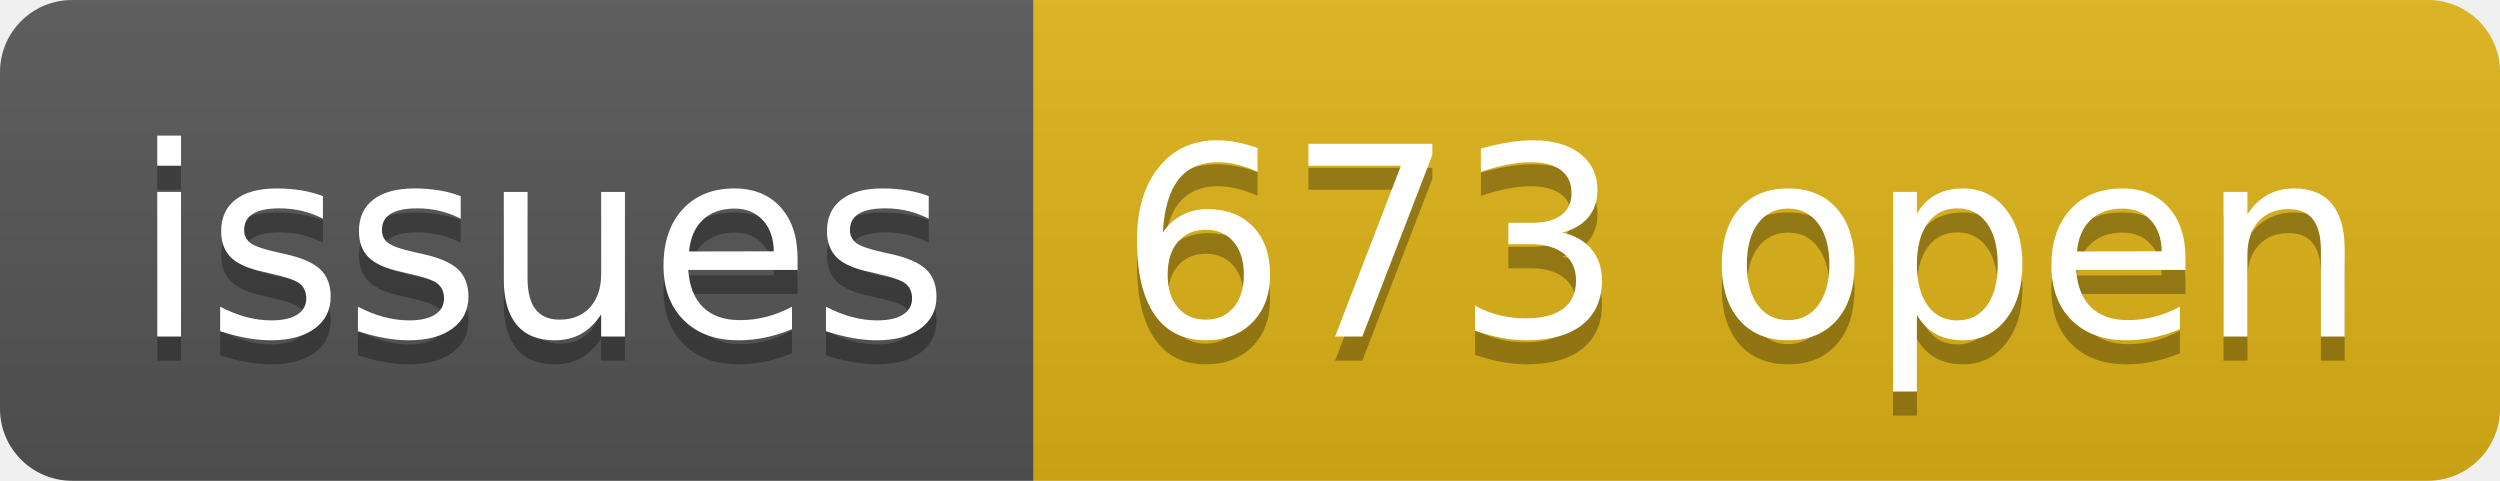
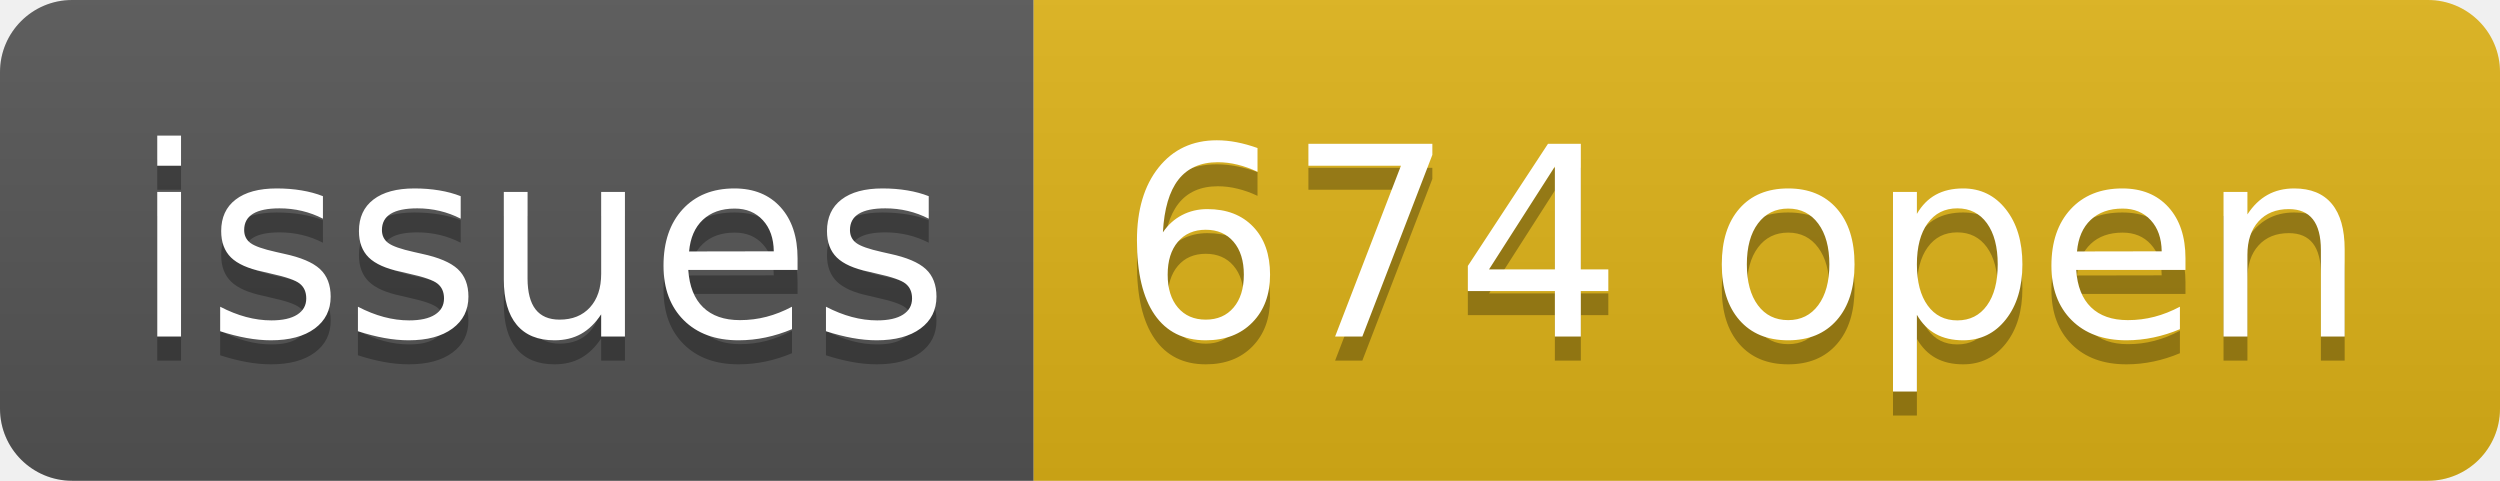
- <svg xmlns="http://www.w3.org/2000/svg" width="104" height="20" role="img" aria-label="issues: 673 open">
+ <svg xmlns="http://www.w3.org/2000/svg" width="104" height="20" role="img" aria-label="issues: 674 open">
  <linearGradient id="s" x2="0" y2="100%">
    <stop offset="0" stop-color="#bbb" stop-opacity=".1" />
    <stop offset="1" stop-opacity=".1" />
  </linearGradient>
  <clipPath id="r">
    <rect width="104" height="20" rx="3" fill="#fff" />
  </clipPath>
  <g clip-path="url(#r)">
    <rect width="43" height="20" fill="#555" />
    <rect x="43" width="61" height="20" fill="#dfb317" />
    <rect width="104" height="20" fill="url(#s)" />
  </g>
  <g fill="#fff" text-anchor="middle" font-family="Verdana,Geneva,DejaVu Sans,sans-serif" text-rendering="geometricPrecision" font-size="110">
    <text aria-hidden="true" x="225" y="150" fill="#010101" fill-opacity=".3" transform="scale(.1)" textLength="330">issues</text>
    <text x="225" y="140" transform="scale(.1)" fill="#fff" textLength="330">issues</text>
-     <text aria-hidden="true" x="725" y="150" fill="#010101" fill-opacity=".3" transform="scale(.1)" textLength="510">673 open</text>
-     <text x="725" y="140" transform="scale(.1)" fill="#fff" textLength="510">673 open</text>
+     <text aria-hidden="true" x="725" y="150" fill="#010101" fill-opacity=".3" transform="scale(.1)" textLength="510">674 open</text>
+     <text x="725" y="140" transform="scale(.1)" fill="#fff" textLength="510">674 open</text>
  </g>
</svg>
